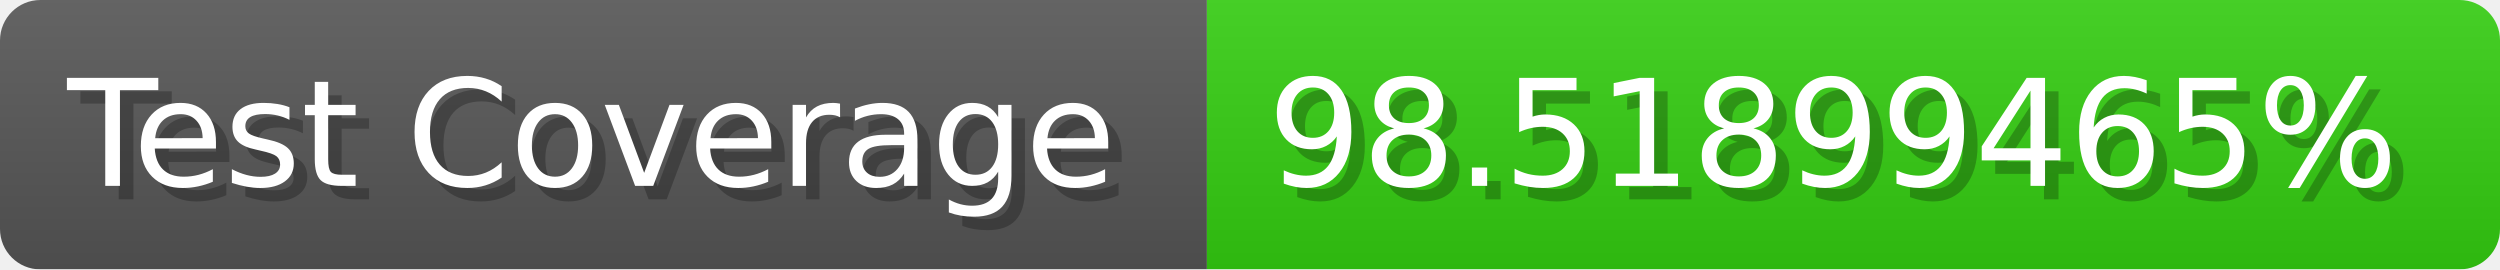
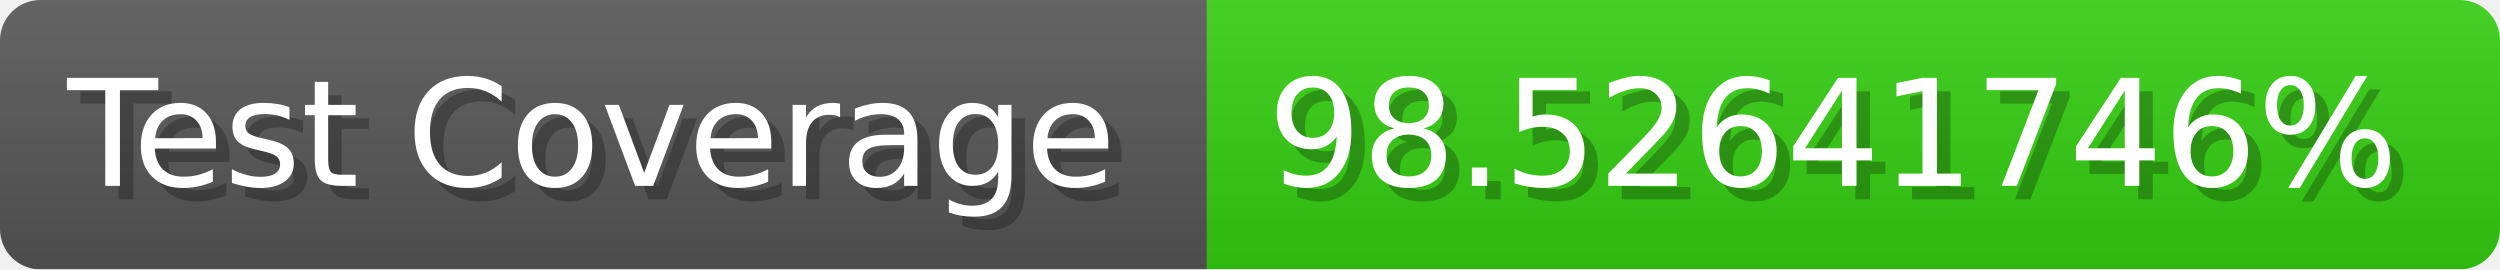
- <svg xmlns="http://www.w3.org/2000/svg" width="185.6" height="20" viewBox="0 0 1856 200" role="img" aria-label="Test Coverage: 98.51899465%">
+ <svg xmlns="http://www.w3.org/2000/svg" width="185.6" height="20" viewBox="0 0 1856 200" role="img" aria-label="Test Coverage: 98.52641746%">
  <linearGradient id="a" x2="0" y2="100%">
    <stop offset="0" stop-opacity=".1" stop-color="#EEE" />
    <stop offset="1" stop-opacity=".1" />
  </linearGradient>
  <mask id="m">
    <rect width="1856" height="200" rx="30" fill="#FFF" />
  </mask>
  <g mask="url(#m)">
    <rect width="896" height="200" fill="#555" />
    <rect width="960" height="200" fill="#3C1" x="896" />
    <rect width="1856" height="200" fill="url(#a)" />
  </g>
  <g aria-hidden="true" fill="#fff" text-anchor="start" font-family="Verdana,DejaVu Sans,sans-serif" font-size="110">
    <text x="60" y="148" textLength="796" fill="#000" opacity="0.25">Test Coverage</text>
    <text x="50" y="138" textLength="796">Test Coverage</text>
-     <text x="951" y="148" textLength="860" fill="#000" opacity="0.25">98.51899465%</text>
-     <text x="941" y="138" textLength="860">98.51899465%</text>
+     <text x="951" y="148" textLength="860" fill="#000" opacity="0.25">98.52641746%</text>
+     <text x="941" y="138" textLength="860">98.52641746%</text>
  </g>
</svg>
